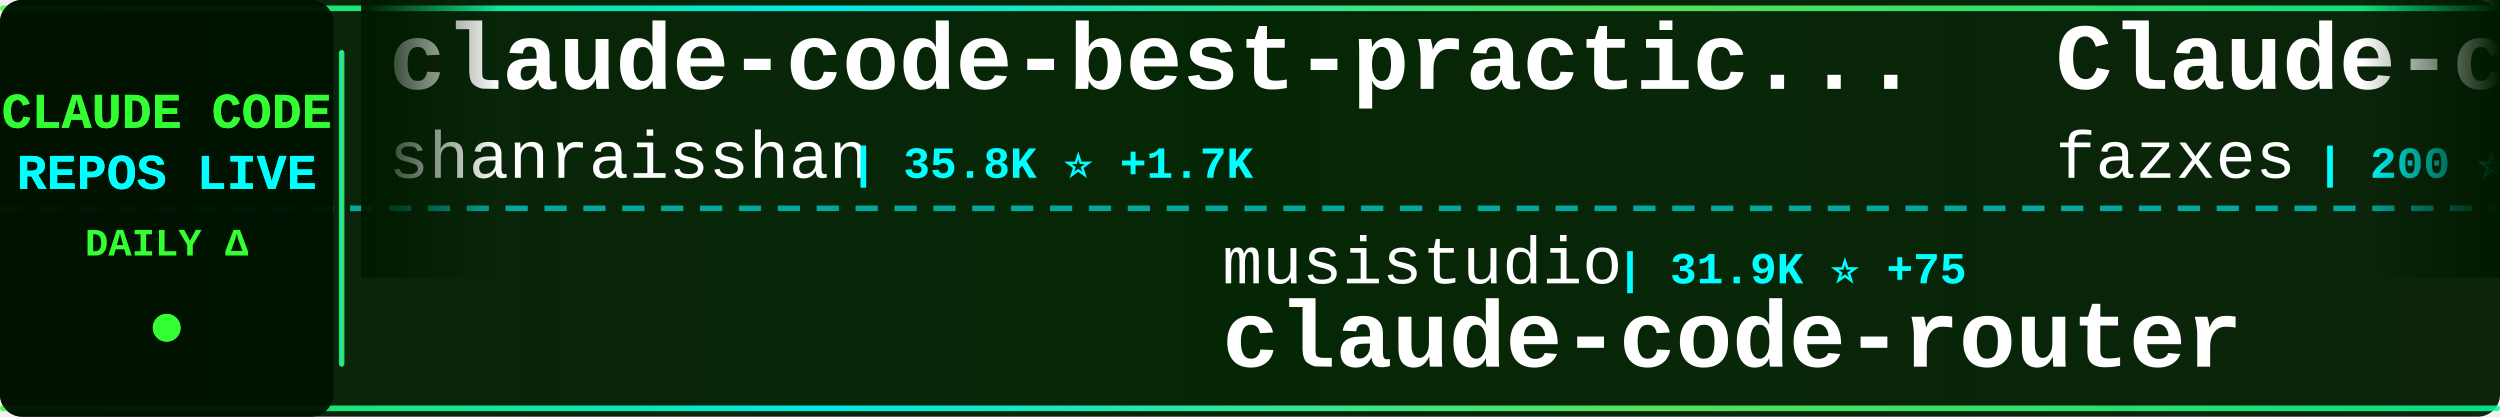
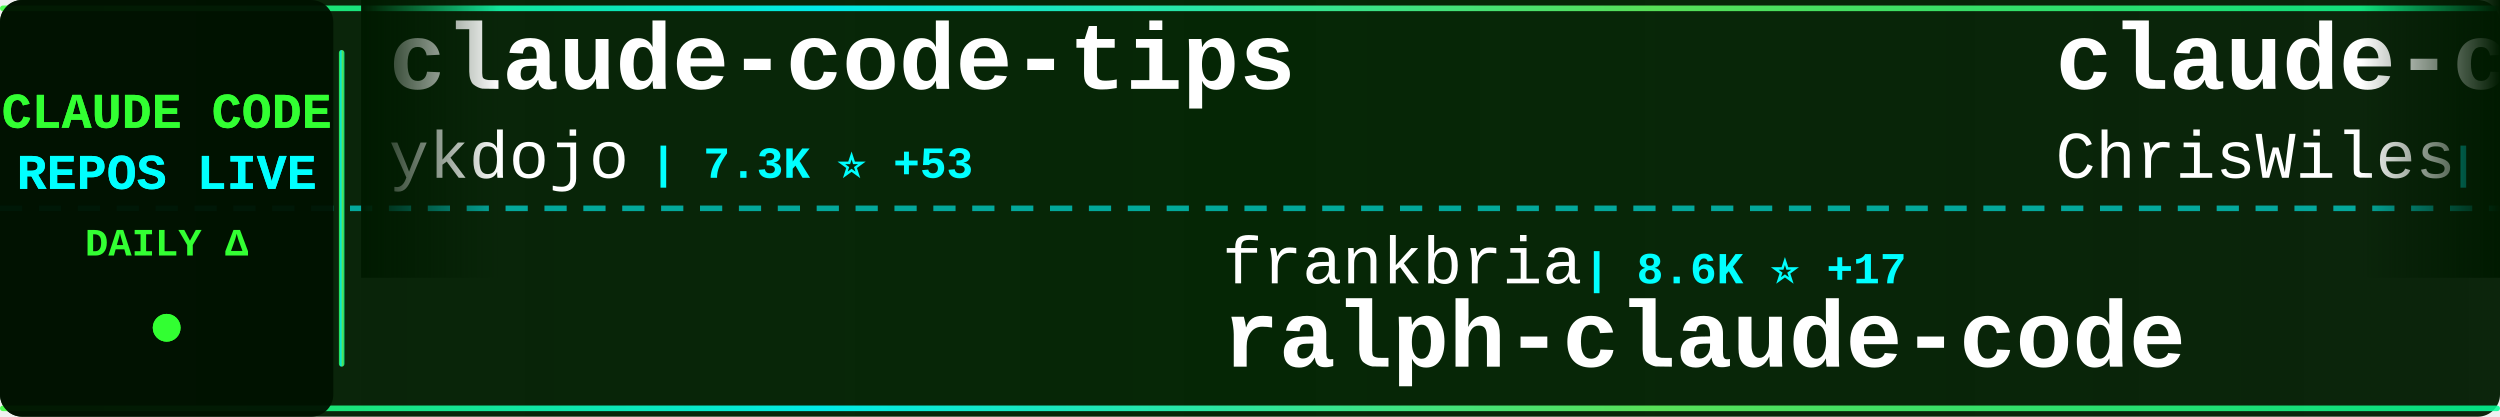
<svg xmlns="http://www.w3.org/2000/svg" width="900" height="150">
  <defs>
    <linearGradient id="tickerBg" x1="0%" y1="0%" x2="100%" y2="0%">
      <stop offset="0%" style="stop-color:#001a00;stop-opacity:0.95" />
      <stop offset="50%" style="stop-color:#002200;stop-opacity:0.98" />
      <stop offset="100%" style="stop-color:#001a00;stop-opacity:0.95" />
    </linearGradient>
    <linearGradient id="borderGrad" x1="0%" y1="0%" x2="100%" y2="0%">
      <stop offset="0%" style="stop-color:#33ff33;stop-opacity:0.85">
        <animate attributeName="stop-opacity" values="0.85;1;0.85" dur="2s" repeatCount="indefinite" />
      </stop>
      <stop offset="33%" style="stop-color:#00ffff;stop-opacity:0.9">
        <animate attributeName="stop-opacity" values="0.9;1;0.9" dur="2.2s" repeatCount="indefinite" />
      </stop>
      <stop offset="66%" style="stop-color:#66ff66;stop-opacity:0.85">
        <animate attributeName="stop-opacity" values="0.85;1;0.85" dur="1.8s" repeatCount="indefinite" />
      </stop>
      <stop offset="100%" style="stop-color:#00ff99;stop-opacity:0.85">
        <animate attributeName="stop-opacity" values="0.85;1;0.85" dur="2s" repeatCount="indefinite" />
      </stop>
    </linearGradient>
    <filter id="textGlow">
      <feGaussianBlur stdDeviation="0.1" result="coloredBlur" />
      <feMerge>
        <feMergeNode in="coloredBlur" />
        <feMergeNode in="SourceGraphic" />
      </feMerge>
    </filter>
    <filter id="metricGlow">
      <feGaussianBlur stdDeviation="0.2" result="coloredBlur" />
      <feMerge>
        <feMergeNode in="coloredBlur" />
        <feMergeNode in="SourceGraphic" />
      </feMerge>
    </filter>
    <linearGradient id="leftFade" x1="0%" y1="0%" x2="100%" y2="0%">
      <stop offset="0%" style="stop-color:#001a00;stop-opacity:1" />
      <stop offset="100%" style="stop-color:#001a00;stop-opacity:0" />
    </linearGradient>
    <linearGradient id="rightFade" x1="0%" y1="0%" x2="100%" y2="0%">
      <stop offset="0%" style="stop-color:#001a00;stop-opacity:0" />
      <stop offset="100%" style="stop-color:#001a00;stop-opacity:1" />
    </linearGradient>
  </defs>
  <rect width="900" height="150" fill="url(#tickerBg)" rx="8" />
  <rect x="0" y="2" width="900" height="2" fill="url(#borderGrad)" rx="1" />
  <rect x="0" y="146" width="900" height="2" fill="url(#borderGrad)" rx="1" />
  <line x1="0" y1="75" x2="900" y2="75" stroke="#00ffff" stroke-width="2" stroke-dasharray="8 6" opacity="0.6" />
  <rect x="0" y="0" width="120" height="150" fill="#001100" opacity="0.95" rx="8" />
  <text x="60" y="46" font-family="'Courier New', monospace" font-size="18" font-weight="bold" fill="#33ff33" text-anchor="middle" filter="url(#textGlow)">
    CLAUDE CODE
  </text>
  <text x="60" y="68" font-family="'Courier New', monospace" font-size="18" font-weight="bold" fill="#00ffff" text-anchor="middle" filter="url(#textGlow)">
    REPOS LIVE
  </text>
  <text x="60" y="92" font-family="'Courier New', monospace" font-size="14" font-weight="bold" fill="#33ff33" text-anchor="middle">
    DAILY Δ
  </text>
  <circle cx="60" cy="118" r="5" fill="#33ff33" filter="url(#metricGlow)">
    <animate attributeName="r" values="4;6;4" dur="1.5s" repeatCount="indefinite" />
    <animate attributeName="opacity" values="0.6;1;0.6" dur="1.5s" repeatCount="indefinite" />
  </circle>
  <rect x="122" y="18" width="2" height="114" fill="url(#borderGrad)" rx="1" />
  <clipPath id="tickerClip">
    <rect x="130" y="0" width="770" height="150" />
  </clipPath>
  <g clip-path="url(#tickerClip)">
    <g id="tickerItems">
      <animateTransform attributeName="transform" attributeType="XML" type="translate" from="0 0" to="-3000 0" dur="54s" repeatCount="indefinite" />
      <g transform="translate(0, 0)">
-         <text x="140" y="32" font-family="'Courier New', monospace" font-size="34" font-weight="bold" fill="#ffffff">claude-code-best-practic...</text>
-         <text x="140" y="64" font-family="'Courier New', monospace" font-size="24" font-weight="normal" fill="#ffffff" opacity="1.0">shanraisshan</text>
-         <text x="306" y="64" font-family="'Courier New', monospace" font-size="16" font-weight="bold" fill="#00ffff"> | 35.8K ⭐ +1.7K</text>
+         <text x="140" y="32" font-family="'Courier New', monospace" font-size="34" font-weight="bold" fill="#ffffff">claude-code-tips</text>
+         <text x="140" y="64" font-family="'Courier New', monospace" font-size="24" font-weight="normal" fill="#ffffff" opacity="1.0">ykdojo</text>
+         <text x="234" y="64" font-family="'Courier New', monospace" font-size="16" font-weight="bold" fill="#00ffff"> | 7.3K ⭐ +53</text>
      </g>
      <g transform="translate(300, 0)">
-         <text x="140" y="102" font-family="'Courier New', monospace" font-size="24" font-weight="normal" fill="#ffffff" opacity="1.0">musistudio</text>
-         <text x="282" y="102" font-family="'Courier New', monospace" font-size="16" font-weight="bold" fill="#00ffff"> | 31.9K ⭐ +75</text>
-         <text x="140" y="132" font-family="'Courier New', monospace" font-size="34" font-weight="bold" fill="#ffffff">claude-code-router</text>
+         <text x="140" y="102" font-family="'Courier New', monospace" font-size="24" font-weight="normal" fill="#ffffff" opacity="1.0">frankbria</text>
+         <text x="270" y="102" font-family="'Courier New', monospace" font-size="16" font-weight="bold" fill="#00ffff"> | 8.6K ⭐ +17</text>
+         <text x="140" y="132" font-family="'Courier New', monospace" font-size="34" font-weight="bold" fill="#ffffff">ralph-claude-code</text>
      </g>
      <g transform="translate(600, 0)">
-         <text x="140" y="32" font-family="'Courier New', monospace" font-size="34" font-weight="bold" fill="#ffffff">Claude-code</text>
-         <text x="140" y="64" font-family="'Courier New', monospace" font-size="24" font-weight="normal" fill="#ffffff" opacity="1.0">fazxes</text>
-         <text x="234" y="64" font-family="'Courier New', monospace" font-size="16" font-weight="bold" fill="#00ffff"> | 200 ⭐</text>
+         <text x="140" y="32" font-family="'Courier New', monospace" font-size="34" font-weight="bold" fill="#ffffff">claude-code-showcase</text>
+         <text x="140" y="64" font-family="'Courier New', monospace" font-size="24" font-weight="normal" fill="#ffffff" opacity="1.0">ChrisWiles</text>
+         <text x="282" y="64" font-family="'Courier New', monospace" font-size="16" font-weight="bold" fill="#00ffff"> | 5.8K ⭐ +8</text>
      </g>
      <g transform="translate(900, 0)">
-         <text x="140" y="102" font-family="'Courier New', monospace" font-size="24" font-weight="normal" fill="#ffffff" opacity="1.0">snarktank</text>
-         <text x="270" y="102" font-family="'Courier New', monospace" font-size="16" font-weight="bold" fill="#00ffff"> | 15.1K ⭐ +180</text>
-         <text x="140" y="132" font-family="'Courier New', monospace" font-size="34" font-weight="bold" fill="#ffffff">ralph</text>
+         <text x="140" y="102" font-family="'Courier New', monospace" font-size="24" font-weight="normal" fill="#ffffff" opacity="1.0">RishabhK103</text>
+         <text x="294" y="102" font-family="'Courier New', monospace" font-size="16" font-weight="bold" fill="#00ffff"> | 54 ⭐</text>
+         <text x="140" y="132" font-family="'Courier New', monospace" font-size="34" font-weight="bold" fill="#ffffff">claude-code</text>
      </g>
      <g transform="translate(1200, 0)">
-         <text x="140" y="32" font-family="'Courier New', monospace" font-size="34" font-weight="bold" fill="#ffffff">learn-claude-code</text>
-         <text x="140" y="64" font-family="'Courier New', monospace" font-size="24" font-weight="normal" fill="#ffffff" opacity="1.0">shareAI-lab</text>
-         <text x="294" y="64" font-family="'Courier New', monospace" font-size="16" font-weight="bold" fill="#00ffff"> | 51.4K ⭐ +515</text>
+         <text x="140" y="32" font-family="'Courier New', monospace" font-size="34" font-weight="bold" fill="#ffffff">claude-code-base-action</text>
+         <text x="140" y="64" font-family="'Courier New', monospace" font-size="24" font-weight="normal" fill="#ffffff" opacity="1.0">anthropics</text>
+         <text x="282" y="64" font-family="'Courier New', monospace" font-size="16" font-weight="bold" fill="#00ffff"> | 786 ⭐</text>
      </g>
      <g transform="translate(1500, 0)">
-         <text x="140" y="102" font-family="'Courier New', monospace" font-size="24" font-weight="normal" fill="#ffffff" opacity="1.0">sugyan</text>
-         <text x="234" y="102" font-family="'Courier New', monospace" font-size="16" font-weight="bold" fill="#00ffff"> | 1.0K ⭐</text>
-         <text x="140" y="132" font-family="'Courier New', monospace" font-size="34" font-weight="bold" fill="#ffffff">claude-code-webui</text>
+         <text x="140" y="102" font-family="'Courier New', monospace" font-size="24" font-weight="normal" fill="#ffffff" opacity="1.0">Pimzino</text>
+         <text x="246" y="102" font-family="'Courier New', monospace" font-size="16" font-weight="bold" fill="#00ffff"> | 3.6K ⭐ +3</text>
+         <text x="140" y="132" font-family="'Courier New', monospace" font-size="34" font-weight="bold" fill="#ffffff">claude-code-spec-workflo...</text>
      </g>
      <g transform="translate(1800, 0)">
-         <text x="140" y="32" font-family="'Courier New', monospace" font-size="34" font-weight="bold" fill="#ffffff">claude-code-tips</text>
-         <text x="140" y="64" font-family="'Courier New', monospace" font-size="24" font-weight="normal" fill="#ffffff" opacity="1.0">ykdojo</text>
-         <text x="234" y="64" font-family="'Courier New', monospace" font-size="16" font-weight="bold" fill="#00ffff"> | 7.3K ⭐ +56</text>
+         <text x="140" y="32" font-family="'Courier New', monospace" font-size="34" font-weight="bold" fill="#ffffff">claude-code-source</text>
+         <text x="140" y="64" font-family="'Courier New', monospace" font-size="24" font-weight="normal" fill="#ffffff" opacity="1.0">AprilNEA</text>
+         <text x="258" y="64" font-family="'Courier New', monospace" font-size="16" font-weight="bold" fill="#00ffff"> | 370 ⭐ +1</text>
      </g>
      <g transform="translate(2100, 0)">
-         <text x="140" y="102" font-family="'Courier New', monospace" font-size="24" font-weight="normal" fill="#ffffff" opacity="1.0">andrew-kramer-inno</text>
-         <text x="378" y="102" font-family="'Courier New', monospace" font-size="16" font-weight="bold" fill="#00ffff"> | 563 ⭐ +2</text>
-         <text x="140" y="132" font-family="'Courier New', monospace" font-size="34" font-weight="bold" fill="#ffffff">claude-code-source-build</text>
+         <text x="140" y="102" font-family="'Courier New', monospace" font-size="24" font-weight="normal" fill="#ffffff" opacity="1.0">Windy3f3f3f3f</text>
+         <text x="318" y="102" font-family="'Courier New', monospace" font-size="16" font-weight="bold" fill="#00ffff"> | 1.7K ⭐ +28</text>
+         <text x="140" y="132" font-family="'Courier New', monospace" font-size="34" font-weight="bold" fill="#ffffff">how-claude-code-works</text>
      </g>
      <g transform="translate(2400, 0)">
-         <text x="140" y="32" font-family="'Courier New', monospace" font-size="34" font-weight="bold" fill="#ffffff">claude-code-my-workflow</text>
-         <text x="140" y="64" font-family="'Courier New', monospace" font-size="24" font-weight="normal" fill="#ffffff" opacity="1.0">pedrohcgs</text>
-         <text x="270" y="64" font-family="'Courier New', monospace" font-size="16" font-weight="bold" fill="#00ffff"> | 891 ⭐ +15</text>
+         <text x="140" y="32" font-family="'Courier New', monospace" font-size="34" font-weight="bold" fill="#ffffff">claude-code</text>
+         <text x="140" y="64" font-family="'Courier New', monospace" font-size="24" font-weight="normal" fill="#ffffff" opacity="1.0">anthropics</text>
+         <text x="282" y="64" font-family="'Courier New', monospace" font-size="16" font-weight="bold" fill="#00ffff"> | 112.3K ⭐ +437</text>
      </g>
      <g transform="translate(2700, 0)">
-         <text x="140" y="102" font-family="'Courier New', monospace" font-size="24" font-weight="normal" fill="#ffffff" opacity="1.0">chiragjoshi12</text>
-         <text x="318" y="102" font-family="'Courier New', monospace" font-size="16" font-weight="bold" fill="#00ffff"> | 183 ⭐ +1</text>
+         <text x="140" y="102" font-family="'Courier New', monospace" font-size="24" font-weight="normal" fill="#ffffff" opacity="1.0">jarmuine</text>
+         <text x="258" y="102" font-family="'Courier New', monospace" font-size="16" font-weight="bold" fill="#00ffff"> | 2.0K ⭐ +8</text>
        <text x="140" y="132" font-family="'Courier New', monospace" font-size="34" font-weight="bold" fill="#ffffff">claude-code</text>
      </g>
      <g transform="translate(3000, 0)">
-         <text x="140" y="32" font-family="'Courier New', monospace" font-size="34" font-weight="bold" fill="#ffffff">claude-code-best-practic...</text>
-         <text x="140" y="64" font-family="'Courier New', monospace" font-size="24" font-weight="normal" fill="#ffffff" opacity="1.0">shanraisshan</text>
-         <text x="306" y="64" font-family="'Courier New', monospace" font-size="16" font-weight="bold" fill="#00ffff"> | 35.8K ⭐ +1.7K</text>
+         <text x="140" y="32" font-family="'Courier New', monospace" font-size="34" font-weight="bold" fill="#ffffff">claude-code-tips</text>
+         <text x="140" y="64" font-family="'Courier New', monospace" font-size="24" font-weight="normal" fill="#ffffff" opacity="1.0">ykdojo</text>
+         <text x="234" y="64" font-family="'Courier New', monospace" font-size="16" font-weight="bold" fill="#00ffff"> | 7.3K ⭐ +53</text>
      </g>
      <g transform="translate(3300, 0)">
-         <text x="140" y="102" font-family="'Courier New', monospace" font-size="24" font-weight="normal" fill="#ffffff" opacity="1.0">musistudio</text>
-         <text x="282" y="102" font-family="'Courier New', monospace" font-size="16" font-weight="bold" fill="#00ffff"> | 31.9K ⭐ +75</text>
-         <text x="140" y="132" font-family="'Courier New', monospace" font-size="34" font-weight="bold" fill="#ffffff">claude-code-router</text>
+         <text x="140" y="102" font-family="'Courier New', monospace" font-size="24" font-weight="normal" fill="#ffffff" opacity="1.0">frankbria</text>
+         <text x="270" y="102" font-family="'Courier New', monospace" font-size="16" font-weight="bold" fill="#00ffff"> | 8.6K ⭐ +17</text>
+         <text x="140" y="132" font-family="'Courier New', monospace" font-size="34" font-weight="bold" fill="#ffffff">ralph-claude-code</text>
      </g>
      <g transform="translate(3600, 0)">
-         <text x="140" y="32" font-family="'Courier New', monospace" font-size="34" font-weight="bold" fill="#ffffff">Claude-code</text>
-         <text x="140" y="64" font-family="'Courier New', monospace" font-size="24" font-weight="normal" fill="#ffffff" opacity="1.0">fazxes</text>
-         <text x="234" y="64" font-family="'Courier New', monospace" font-size="16" font-weight="bold" fill="#00ffff"> | 200 ⭐</text>
+         <text x="140" y="32" font-family="'Courier New', monospace" font-size="34" font-weight="bold" fill="#ffffff">claude-code-showcase</text>
+         <text x="140" y="64" font-family="'Courier New', monospace" font-size="24" font-weight="normal" fill="#ffffff" opacity="1.0">ChrisWiles</text>
+         <text x="282" y="64" font-family="'Courier New', monospace" font-size="16" font-weight="bold" fill="#00ffff"> | 5.8K ⭐ +8</text>
      </g>
      <g transform="translate(3900, 0)">
-         <text x="140" y="102" font-family="'Courier New', monospace" font-size="24" font-weight="normal" fill="#ffffff" opacity="1.0">snarktank</text>
-         <text x="270" y="102" font-family="'Courier New', monospace" font-size="16" font-weight="bold" fill="#00ffff"> | 15.1K ⭐ +180</text>
-         <text x="140" y="132" font-family="'Courier New', monospace" font-size="34" font-weight="bold" fill="#ffffff">ralph</text>
+         <text x="140" y="102" font-family="'Courier New', monospace" font-size="24" font-weight="normal" fill="#ffffff" opacity="1.0">RishabhK103</text>
+         <text x="294" y="102" font-family="'Courier New', monospace" font-size="16" font-weight="bold" fill="#00ffff"> | 54 ⭐</text>
+         <text x="140" y="132" font-family="'Courier New', monospace" font-size="34" font-weight="bold" fill="#ffffff">claude-code</text>
      </g>
    </g>
  </g>
  <rect x="130" y="0" width="50" height="100" fill="url(#leftFade)" />
  <rect x="850" y="0" width="50" height="100" fill="url(#rightFade)" />
</svg>
